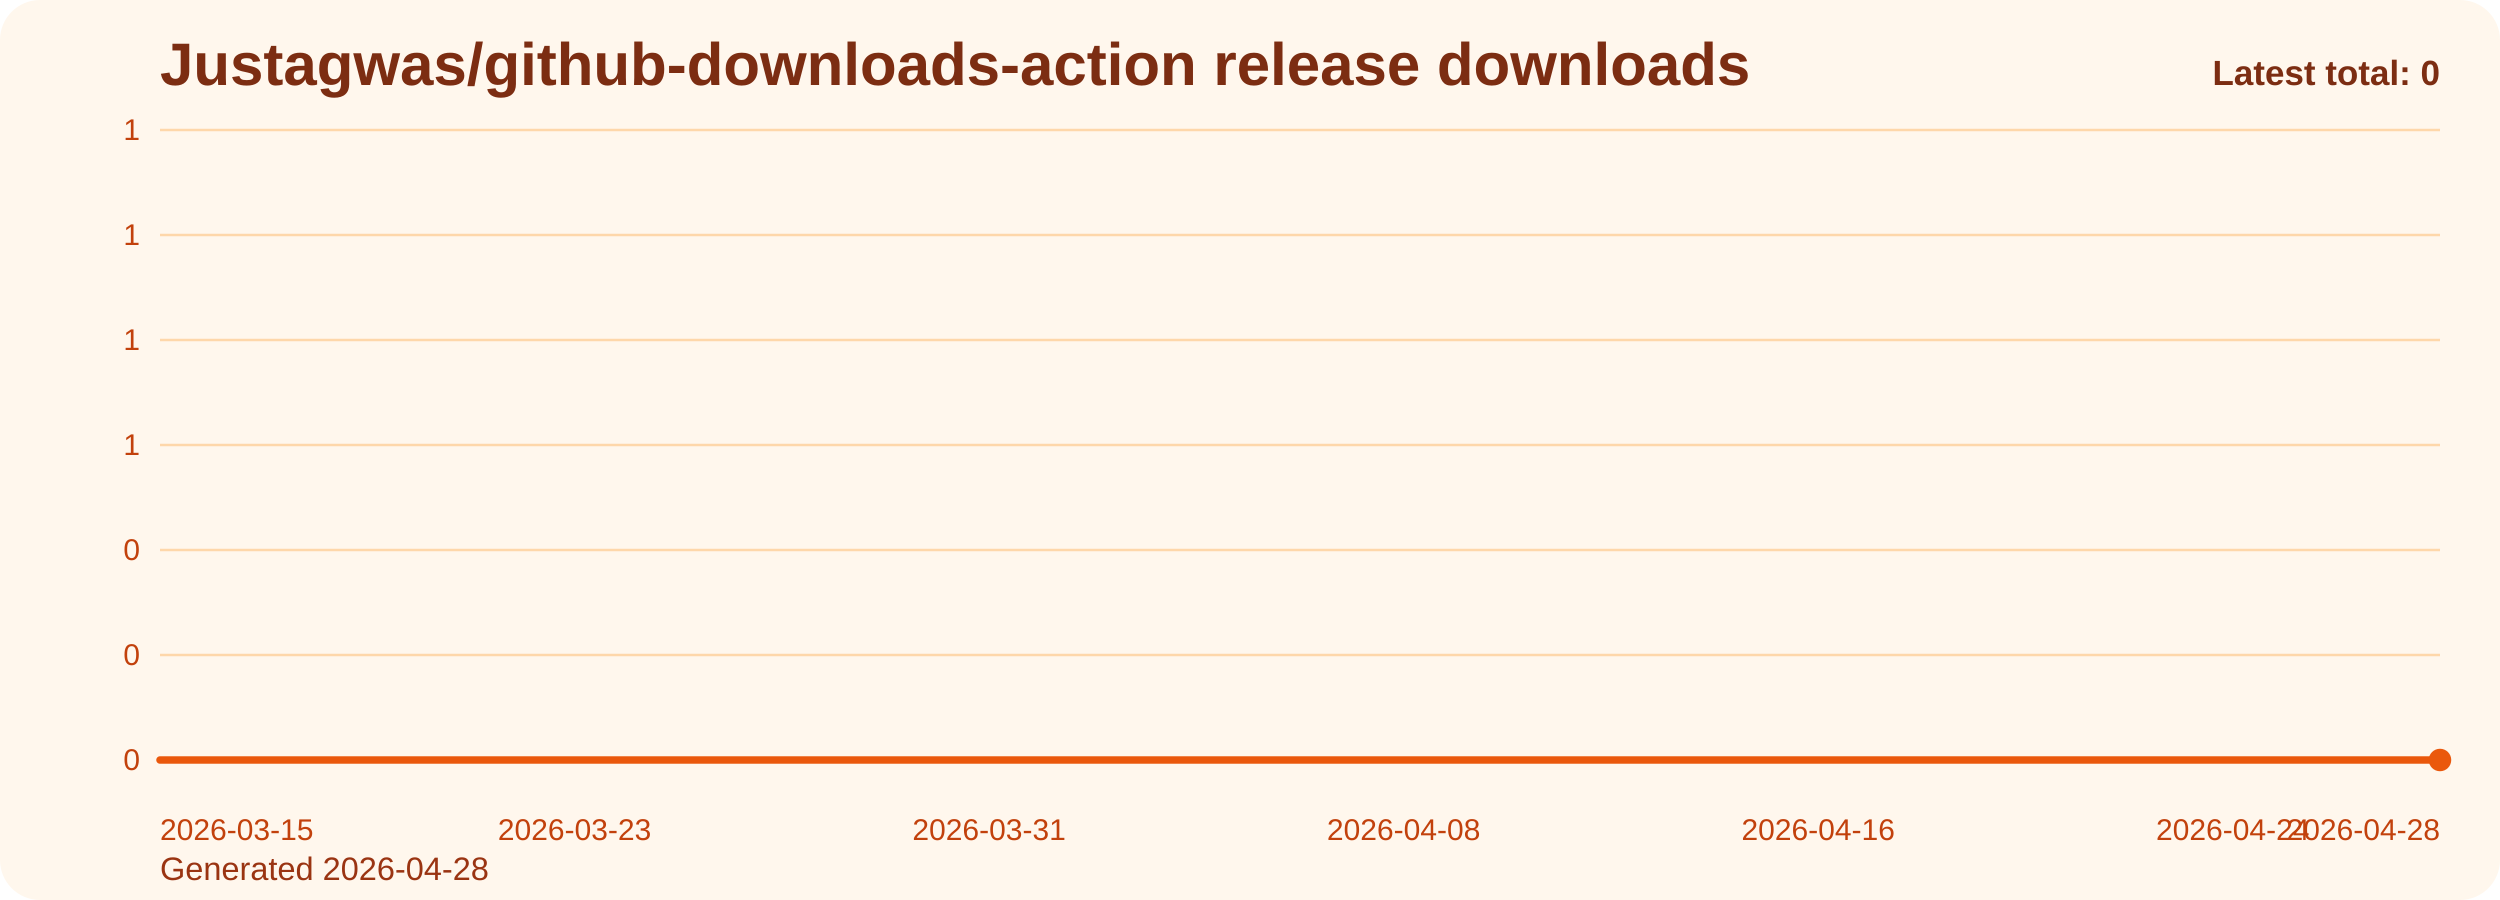
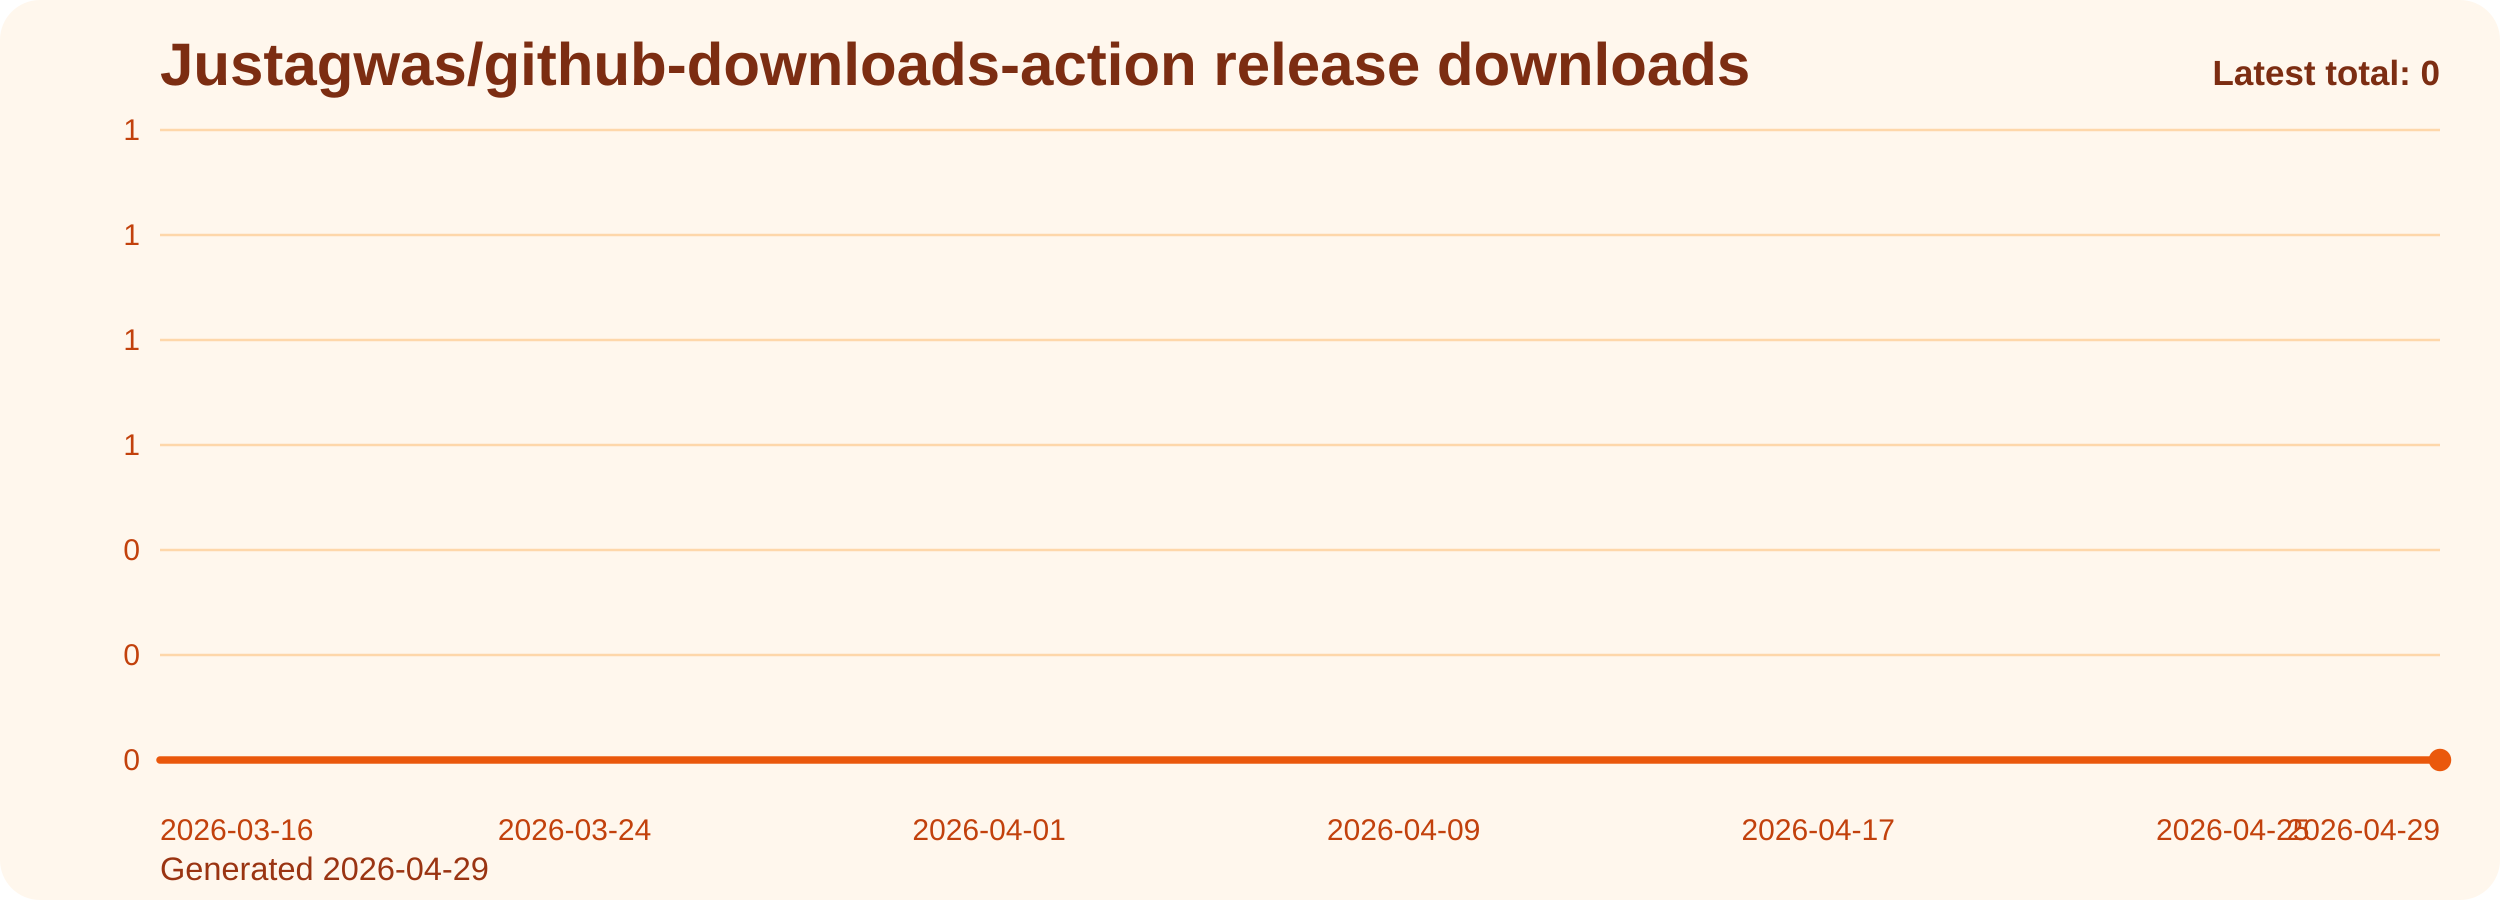
<svg xmlns="http://www.w3.org/2000/svg" viewBox="0 0 1000 360" role="img" aria-label="Justagwas/github-downloads-action release downloads chart">
  <defs>
    <linearGradient id="fill-total-trend-orange" x1="0" y1="0" x2="0" y2="1">
      <stop offset="0%" stop-color="#f97316" stop-opacity="0.32" />
      <stop offset="100%" stop-color="#f97316" stop-opacity="0.05" />
    </linearGradient>
    <style>
      .bg { fill: #fff7ed; }
      .title { font: 700 24px Arial, sans-serif; fill: #7c2d12; }
      .sub { font: 400 13px Arial, sans-serif; fill: #9a3412; }
      .grid { stroke: #fed7aa; stroke-width: 1; }
      .axis { font: 400 12px Arial, sans-serif; fill: #c2410c; }
      .line { fill: none; stroke: #ea580c; stroke-width: 3; stroke-linecap: round; stroke-linejoin: round; }
      .dot { fill: #ea580c; }
      .value { font: 600 11px Arial, sans-serif; fill: #9a3412; }
      .latest { font: 700 14px Arial, sans-serif; fill: #7c2d12; }
    </style>
  </defs>
  <rect class="bg" x="0" y="0" width="1000" height="360" rx="16" />
  <text class="title" x="64" y="34">Justagwas/github-downloads-action release downloads</text>
-   <text class="sub" x="64" y="352">Generated 2026-04-28</text>
+   <text class="sub" x="64" y="352">Generated 2026-04-29</text>
  <line x1="64" y1="52.00" x2="976" y2="52.00" class="grid" />
  <text x="56" y="56.00" text-anchor="end" class="axis">1</text>
  <line x1="64" y1="94.00" x2="976" y2="94.00" class="grid" />
  <text x="56" y="98.00" text-anchor="end" class="axis">1</text>
  <line x1="64" y1="136.00" x2="976" y2="136.00" class="grid" />
  <text x="56" y="140.00" text-anchor="end" class="axis">1</text>
  <line x1="64" y1="178.00" x2="976" y2="178.00" class="grid" />
  <text x="56" y="182.00" text-anchor="end" class="axis">1</text>
  <line x1="64" y1="220.00" x2="976" y2="220.00" class="grid" />
  <text x="56" y="224.00" text-anchor="end" class="axis">0</text>
  <line x1="64" y1="262.00" x2="976" y2="262.00" class="grid" />
  <text x="56" y="266.00" text-anchor="end" class="axis">0</text>
  <line x1="64" y1="304.00" x2="976" y2="304.00" class="grid" />
  <text x="56" y="308.00" text-anchor="end" class="axis">0</text>
  <path d="M 64.00 304 L 64.00 304.00 L 84.73 304.00 L 105.45 304.00 L 126.18 304.00 L 146.91 304.00 L 167.64 304.00 L 188.36 304.00 L 209.09 304.00 L 229.82 304.00 L 250.55 304.00 L 271.27 304.00 L 292.00 304.00 L 312.73 304.00 L 333.45 304.00 L 354.18 304.00 L 374.91 304.00 L 395.64 304.00 L 416.36 304.00 L 437.09 304.00 L 457.82 304.00 L 478.55 304.00 L 499.27 304.00 L 520.00 304.00 L 540.73 304.00 L 561.45 304.00 L 582.18 304.00 L 602.91 304.00 L 623.64 304.00 L 644.36 304.00 L 665.09 304.00 L 685.82 304.00 L 706.55 304.00 L 727.27 304.00 L 748.00 304.00 L 768.73 304.00 L 789.45 304.00 L 810.18 304.00 L 830.91 304.00 L 851.64 304.00 L 872.36 304.00 L 893.09 304.00 L 913.82 304.00 L 934.55 304.00 L 955.27 304.00 L 976.00 304.00 L 976.00 304 Z" fill="url(#fill-total-trend-orange)" />
  <polyline class="line" points="64.00,304.00 84.73,304.00 105.45,304.00 126.18,304.00 146.91,304.00 167.64,304.00 188.36,304.00 209.09,304.00 229.82,304.00 250.55,304.00 271.27,304.00 292.00,304.00 312.73,304.00 333.45,304.00 354.18,304.00 374.91,304.00 395.64,304.00 416.36,304.00 437.09,304.00 457.82,304.00 478.55,304.00 499.27,304.00 520.00,304.00 540.73,304.00 561.45,304.00 582.18,304.00 602.91,304.00 623.64,304.00 644.36,304.00 665.09,304.00 685.82,304.00 706.55,304.00 727.27,304.00 748.00,304.00 768.73,304.00 789.45,304.00 810.18,304.00 830.91,304.00 851.64,304.00 872.36,304.00 893.09,304.00 913.82,304.00 934.55,304.00 955.27,304.00 976.00,304.00" />
  <circle class="dot" cx="976.00" cy="304.00" r="4.5" />
-   <text class="axis" x="64.00" y="336" text-anchor="start">2026-03-15</text>
-   <text class="axis" x="229.82" y="336" text-anchor="middle">2026-03-23</text>
-   <text class="axis" x="395.64" y="336" text-anchor="middle">2026-03-31</text>
-   <text class="axis" x="561.45" y="336" text-anchor="middle">2026-04-08</text>
-   <text class="axis" x="727.27" y="336" text-anchor="middle">2026-04-16</text>
-   <text class="axis" x="893.09" y="336" text-anchor="middle">2026-04-24</text>
-   <text class="axis" x="976.00" y="336" text-anchor="end">2026-04-28</text>
+   <text class="axis" x="64.00" y="336" text-anchor="start">2026-03-16</text>
+   <text class="axis" x="229.82" y="336" text-anchor="middle">2026-03-24</text>
+   <text class="axis" x="395.64" y="336" text-anchor="middle">2026-04-01</text>
+   <text class="axis" x="561.45" y="336" text-anchor="middle">2026-04-09</text>
+   <text class="axis" x="727.27" y="336" text-anchor="middle">2026-04-17</text>
+   <text class="axis" x="893.09" y="336" text-anchor="middle">2026-04-25</text>
+   <text class="axis" x="976.00" y="336" text-anchor="end">2026-04-29</text>
  <text class="latest" x="976" y="34" text-anchor="end">Latest total: 0</text>
</svg>
